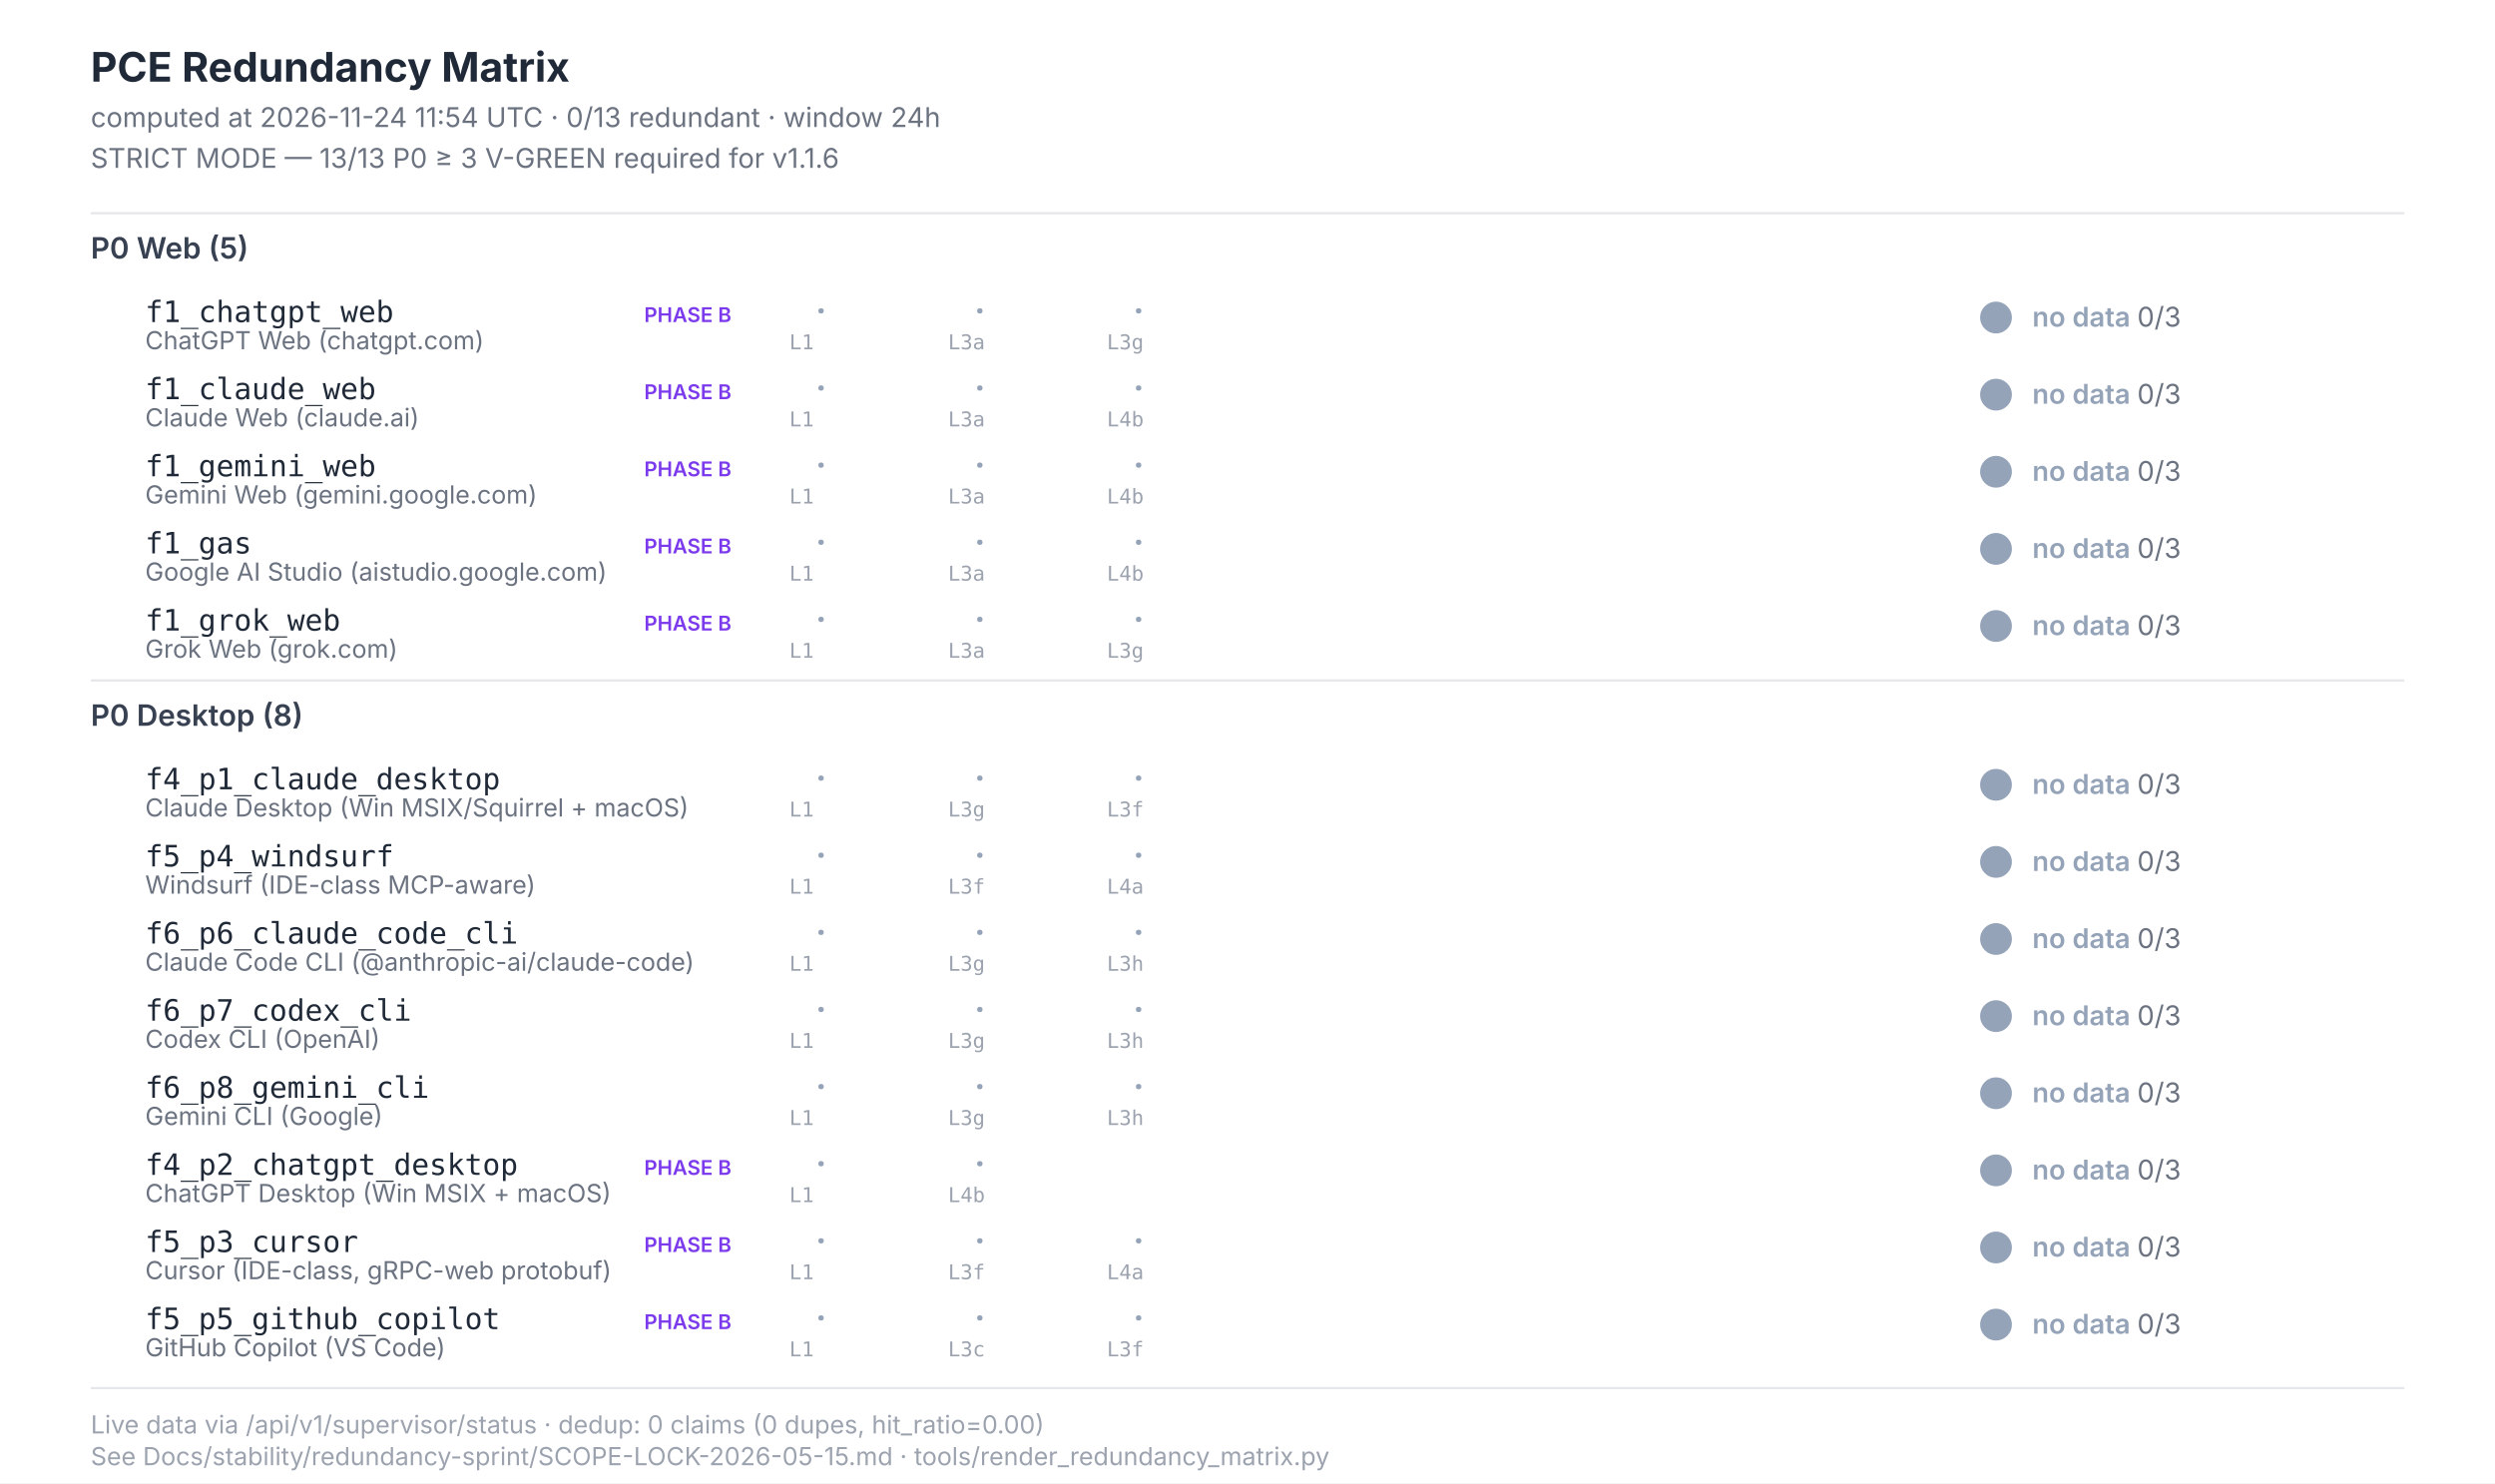
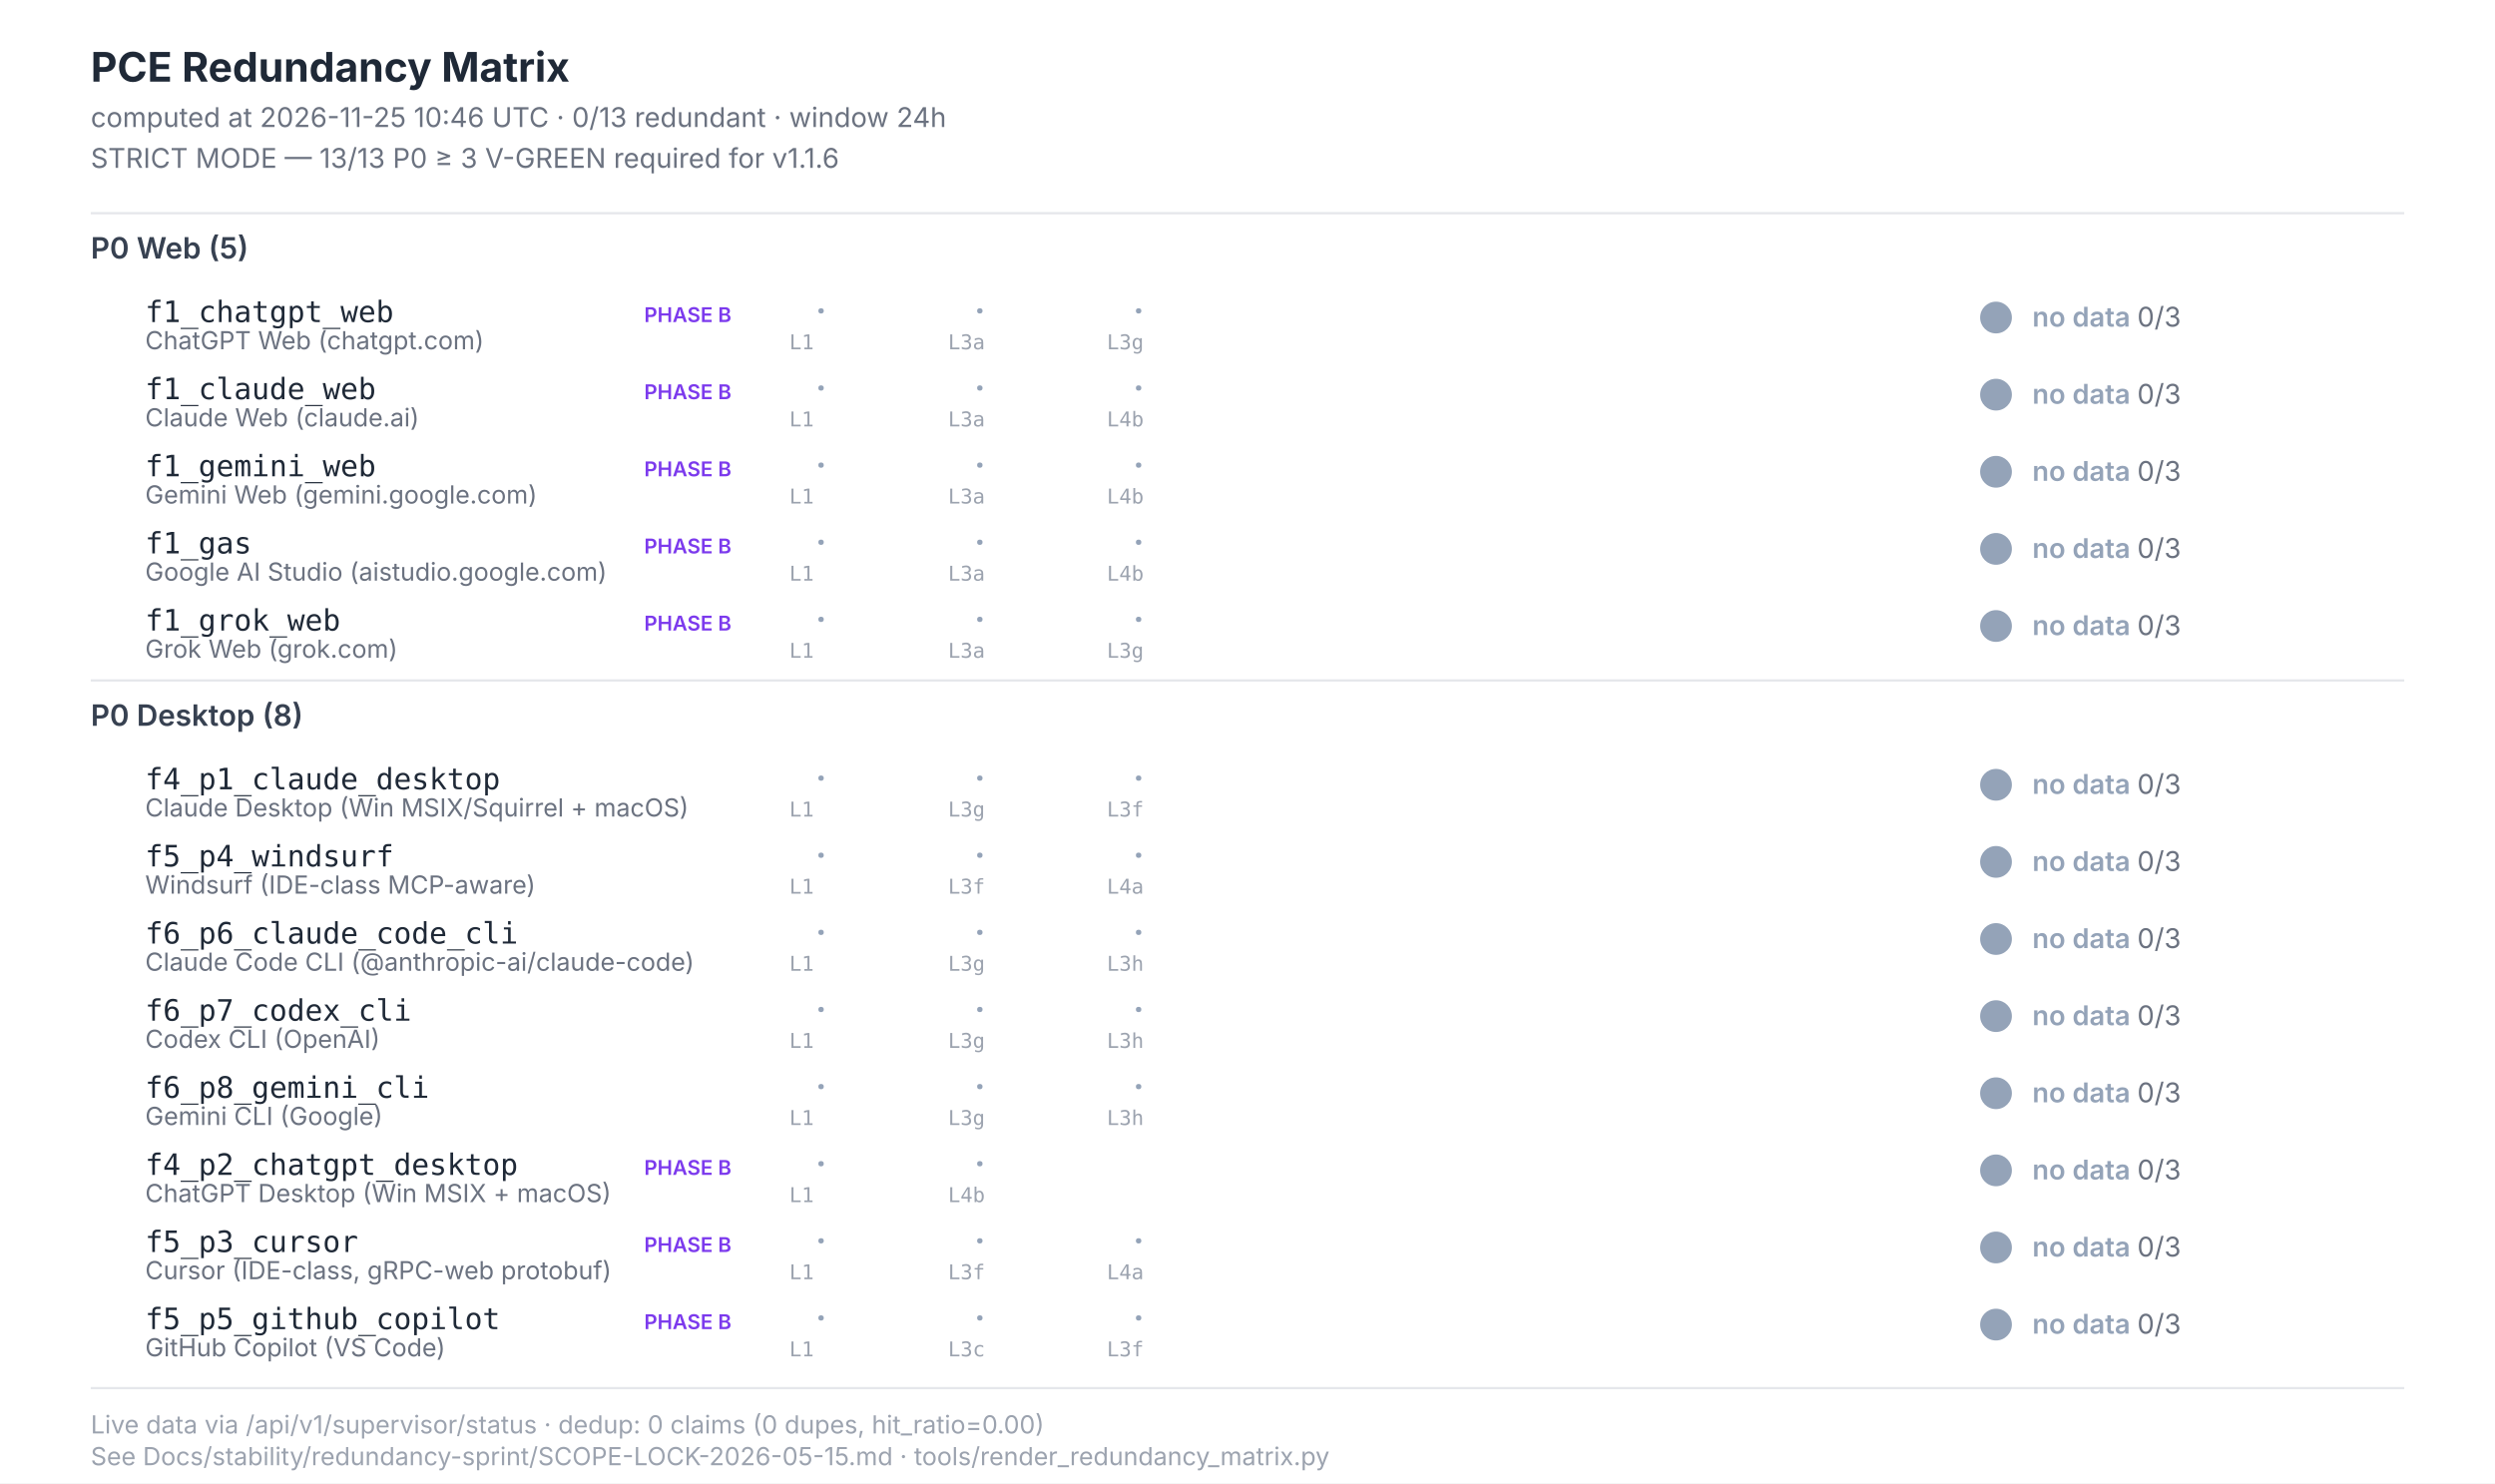
<svg xmlns="http://www.w3.org/2000/svg" width="1100" height="654" viewBox="0 0 1100 654" font-family="Inter, -apple-system, system-ui, sans-serif">
  <style>  .title{font-size:18px;font-weight:700;fill:#1f2937}  .subtitle{font-size:12px;fill:#6b7280}  .section{font-size:13px;font-weight:600;fill:#374151}  .scenario-id{font-size:13px;font-weight:500;fill:#1f2937;font-family:"JetBrains Mono",monospace}  .scenario-label{font-size:11px;fill:#6b7280}  .status-text{font-size:12px;font-weight:600}  .leg-glyph{font-size:14px;font-weight:700;font-family:"Segoe UI Symbol","Apple Color Emoji",sans-serif}  .leg-source{font-size:9px;fill:#9ca3af;font-family:"JetBrains Mono",monospace}  .footer{font-size:11px;fill:#9ca3af}  .phase-b{font-size:9px;font-weight:600;fill:#7c3aed}</style>
  <rect x="0" y="0" width="1100" height="654" fill="#ffffff" />
  <text class="title" x="40" y="36">PCE Redundancy Matrix</text>
-   <text class="subtitle" x="40" y="56">computed at 2026-11-24 11:54 UTC · 0/13 redundant · window 24h</text>
+   <text class="subtitle" x="40" y="56">computed at 2026-11-25 10:46 UTC · 0/13 redundant · window 24h</text>
  <text class="subtitle" x="40" y="74">STRICT MODE — 13/13 P0 ≥ 3 V-GREEN required for v1.1.6</text>
  <line x1="40" y1="94" x2="1060" y2="94" stroke="#e5e7eb" stroke-width="1" />
  <text class="section" x="40" y="114">P0 Web (5)</text>
  <text class="scenario-id" x="64" y="142">f1_chatgpt_web</text>
  <text class="scenario-label" x="64" y="154">ChatGPT Web (chatgpt.com)</text>
  <text class="phase-b" x="284" y="142">PHASE B</text>
  <text class="leg-glyph" x="360" y="142" fill="#94a3b8">·</text>
  <text class="leg-source" x="348" y="154">L1</text>
  <text class="leg-glyph" x="430" y="142" fill="#94a3b8">·</text>
  <text class="leg-source" x="418" y="154">L3a</text>
  <text class="leg-glyph" x="500" y="142" fill="#94a3b8">·</text>
  <text class="leg-source" x="488" y="154">L3g</text>
  <circle cx="880" cy="140" r="7" fill="#94a3b8" />
  <text class="status-text" x="896" y="144" fill="#94a3b8">no data <tspan fill="#6b7280" font-weight="400">0/3</tspan>
  </text>
  <text class="scenario-id" x="64" y="176">f1_claude_web</text>
  <text class="scenario-label" x="64" y="188">Claude Web (claude.ai)</text>
  <text class="phase-b" x="284" y="176">PHASE B</text>
  <text class="leg-glyph" x="360" y="176" fill="#94a3b8">·</text>
  <text class="leg-source" x="348" y="188">L1</text>
  <text class="leg-glyph" x="430" y="176" fill="#94a3b8">·</text>
  <text class="leg-source" x="418" y="188">L3a</text>
  <text class="leg-glyph" x="500" y="176" fill="#94a3b8">·</text>
  <text class="leg-source" x="488" y="188">L4b</text>
  <circle cx="880" cy="174" r="7" fill="#94a3b8" />
  <text class="status-text" x="896" y="178" fill="#94a3b8">no data <tspan fill="#6b7280" font-weight="400">0/3</tspan>
  </text>
  <text class="scenario-id" x="64" y="210">f1_gemini_web</text>
  <text class="scenario-label" x="64" y="222">Gemini Web (gemini.google.com)</text>
  <text class="phase-b" x="284" y="210">PHASE B</text>
  <text class="leg-glyph" x="360" y="210" fill="#94a3b8">·</text>
  <text class="leg-source" x="348" y="222">L1</text>
  <text class="leg-glyph" x="430" y="210" fill="#94a3b8">·</text>
  <text class="leg-source" x="418" y="222">L3a</text>
  <text class="leg-glyph" x="500" y="210" fill="#94a3b8">·</text>
  <text class="leg-source" x="488" y="222">L4b</text>
  <circle cx="880" cy="208" r="7" fill="#94a3b8" />
  <text class="status-text" x="896" y="212" fill="#94a3b8">no data <tspan fill="#6b7280" font-weight="400">0/3</tspan>
  </text>
  <text class="scenario-id" x="64" y="244">f1_gas</text>
  <text class="scenario-label" x="64" y="256">Google AI Studio (aistudio.google.com)</text>
  <text class="phase-b" x="284" y="244">PHASE B</text>
  <text class="leg-glyph" x="360" y="244" fill="#94a3b8">·</text>
  <text class="leg-source" x="348" y="256">L1</text>
  <text class="leg-glyph" x="430" y="244" fill="#94a3b8">·</text>
  <text class="leg-source" x="418" y="256">L3a</text>
  <text class="leg-glyph" x="500" y="244" fill="#94a3b8">·</text>
  <text class="leg-source" x="488" y="256">L4b</text>
  <circle cx="880" cy="242" r="7" fill="#94a3b8" />
  <text class="status-text" x="896" y="246" fill="#94a3b8">no data <tspan fill="#6b7280" font-weight="400">0/3</tspan>
  </text>
  <text class="scenario-id" x="64" y="278">f1_grok_web</text>
  <text class="scenario-label" x="64" y="290">Grok Web (grok.com)</text>
  <text class="phase-b" x="284" y="278">PHASE B</text>
  <text class="leg-glyph" x="360" y="278" fill="#94a3b8">·</text>
  <text class="leg-source" x="348" y="290">L1</text>
  <text class="leg-glyph" x="430" y="278" fill="#94a3b8">·</text>
  <text class="leg-source" x="418" y="290">L3a</text>
  <text class="leg-glyph" x="500" y="278" fill="#94a3b8">·</text>
  <text class="leg-source" x="488" y="290">L3g</text>
  <circle cx="880" cy="276" r="7" fill="#94a3b8" />
  <text class="status-text" x="896" y="280" fill="#94a3b8">no data <tspan fill="#6b7280" font-weight="400">0/3</tspan>
  </text>
  <line x1="40" y1="300" x2="1060" y2="300" stroke="#e5e7eb" stroke-width="1" />
  <text class="section" x="40" y="320">P0 Desktop (8)</text>
  <text class="scenario-id" x="64" y="348">f4_p1_claude_desktop</text>
  <text class="scenario-label" x="64" y="360">Claude Desktop (Win MSIX/Squirrel + macOS)</text>
  <text class="leg-glyph" x="360" y="348" fill="#94a3b8">·</text>
  <text class="leg-source" x="348" y="360">L1</text>
  <text class="leg-glyph" x="430" y="348" fill="#94a3b8">·</text>
  <text class="leg-source" x="418" y="360">L3g</text>
  <text class="leg-glyph" x="500" y="348" fill="#94a3b8">·</text>
  <text class="leg-source" x="488" y="360">L3f</text>
  <circle cx="880" cy="346" r="7" fill="#94a3b8" />
  <text class="status-text" x="896" y="350" fill="#94a3b8">no data <tspan fill="#6b7280" font-weight="400">0/3</tspan>
  </text>
  <text class="scenario-id" x="64" y="382">f5_p4_windsurf</text>
  <text class="scenario-label" x="64" y="394">Windsurf (IDE-class MCP-aware)</text>
  <text class="leg-glyph" x="360" y="382" fill="#94a3b8">·</text>
  <text class="leg-source" x="348" y="394">L1</text>
  <text class="leg-glyph" x="430" y="382" fill="#94a3b8">·</text>
  <text class="leg-source" x="418" y="394">L3f</text>
  <text class="leg-glyph" x="500" y="382" fill="#94a3b8">·</text>
  <text class="leg-source" x="488" y="394">L4a</text>
  <circle cx="880" cy="380" r="7" fill="#94a3b8" />
  <text class="status-text" x="896" y="384" fill="#94a3b8">no data <tspan fill="#6b7280" font-weight="400">0/3</tspan>
  </text>
  <text class="scenario-id" x="64" y="416">f6_p6_claude_code_cli</text>
  <text class="scenario-label" x="64" y="428">Claude Code CLI (@anthropic-ai/claude-code)</text>
  <text class="leg-glyph" x="360" y="416" fill="#94a3b8">·</text>
  <text class="leg-source" x="348" y="428">L1</text>
  <text class="leg-glyph" x="430" y="416" fill="#94a3b8">·</text>
  <text class="leg-source" x="418" y="428">L3g</text>
  <text class="leg-glyph" x="500" y="416" fill="#94a3b8">·</text>
  <text class="leg-source" x="488" y="428">L3h</text>
  <circle cx="880" cy="414" r="7" fill="#94a3b8" />
  <text class="status-text" x="896" y="418" fill="#94a3b8">no data <tspan fill="#6b7280" font-weight="400">0/3</tspan>
  </text>
  <text class="scenario-id" x="64" y="450">f6_p7_codex_cli</text>
  <text class="scenario-label" x="64" y="462">Codex CLI (OpenAI)</text>
  <text class="leg-glyph" x="360" y="450" fill="#94a3b8">·</text>
  <text class="leg-source" x="348" y="462">L1</text>
  <text class="leg-glyph" x="430" y="450" fill="#94a3b8">·</text>
  <text class="leg-source" x="418" y="462">L3g</text>
  <text class="leg-glyph" x="500" y="450" fill="#94a3b8">·</text>
  <text class="leg-source" x="488" y="462">L3h</text>
  <circle cx="880" cy="448" r="7" fill="#94a3b8" />
  <text class="status-text" x="896" y="452" fill="#94a3b8">no data <tspan fill="#6b7280" font-weight="400">0/3</tspan>
  </text>
  <text class="scenario-id" x="64" y="484">f6_p8_gemini_cli</text>
  <text class="scenario-label" x="64" y="496">Gemini CLI (Google)</text>
  <text class="leg-glyph" x="360" y="484" fill="#94a3b8">·</text>
  <text class="leg-source" x="348" y="496">L1</text>
  <text class="leg-glyph" x="430" y="484" fill="#94a3b8">·</text>
  <text class="leg-source" x="418" y="496">L3g</text>
  <text class="leg-glyph" x="500" y="484" fill="#94a3b8">·</text>
  <text class="leg-source" x="488" y="496">L3h</text>
  <circle cx="880" cy="482" r="7" fill="#94a3b8" />
  <text class="status-text" x="896" y="486" fill="#94a3b8">no data <tspan fill="#6b7280" font-weight="400">0/3</tspan>
  </text>
  <text class="scenario-id" x="64" y="518">f4_p2_chatgpt_desktop</text>
  <text class="scenario-label" x="64" y="530">ChatGPT Desktop (Win MSIX + macOS)</text>
  <text class="phase-b" x="284" y="518">PHASE B</text>
  <text class="leg-glyph" x="360" y="518" fill="#94a3b8">·</text>
  <text class="leg-source" x="348" y="530">L1</text>
  <text class="leg-glyph" x="430" y="518" fill="#94a3b8">·</text>
  <text class="leg-source" x="418" y="530">L4b</text>
  <circle cx="880" cy="516" r="7" fill="#94a3b8" />
  <text class="status-text" x="896" y="520" fill="#94a3b8">no data <tspan fill="#6b7280" font-weight="400">0/3</tspan>
  </text>
  <text class="scenario-id" x="64" y="552">f5_p3_cursor</text>
  <text class="scenario-label" x="64" y="564">Cursor (IDE-class, gRPC-web protobuf)</text>
  <text class="phase-b" x="284" y="552">PHASE B</text>
  <text class="leg-glyph" x="360" y="552" fill="#94a3b8">·</text>
  <text class="leg-source" x="348" y="564">L1</text>
  <text class="leg-glyph" x="430" y="552" fill="#94a3b8">·</text>
  <text class="leg-source" x="418" y="564">L3f</text>
  <text class="leg-glyph" x="500" y="552" fill="#94a3b8">·</text>
  <text class="leg-source" x="488" y="564">L4a</text>
  <circle cx="880" cy="550" r="7" fill="#94a3b8" />
  <text class="status-text" x="896" y="554" fill="#94a3b8">no data <tspan fill="#6b7280" font-weight="400">0/3</tspan>
  </text>
  <text class="scenario-id" x="64" y="586">f5_p5_github_copilot</text>
  <text class="scenario-label" x="64" y="598">GitHub Copilot (VS Code)</text>
  <text class="phase-b" x="284" y="586">PHASE B</text>
  <text class="leg-glyph" x="360" y="586" fill="#94a3b8">·</text>
  <text class="leg-source" x="348" y="598">L1</text>
  <text class="leg-glyph" x="430" y="586" fill="#94a3b8">·</text>
  <text class="leg-source" x="418" y="598">L3c</text>
  <text class="leg-glyph" x="500" y="586" fill="#94a3b8">·</text>
  <text class="leg-source" x="488" y="598">L3f</text>
  <circle cx="880" cy="584" r="7" fill="#94a3b8" />
  <text class="status-text" x="896" y="588" fill="#94a3b8">no data <tspan fill="#6b7280" font-weight="400">0/3</tspan>
  </text>
  <line x1="40" y1="612" x2="1060" y2="612" stroke="#e5e7eb" stroke-width="1" />
  <text class="footer" x="40" y="632">Live data via /api/v1/supervisor/status · dedup: 0 claims (0 dupes, hit_ratio=0.00)</text>
  <text class="footer" x="40" y="646">See Docs/stability/redundancy-sprint/SCOPE-LOCK-2026-05-15.md · tools/render_redundancy_matrix.py</text>
</svg>
